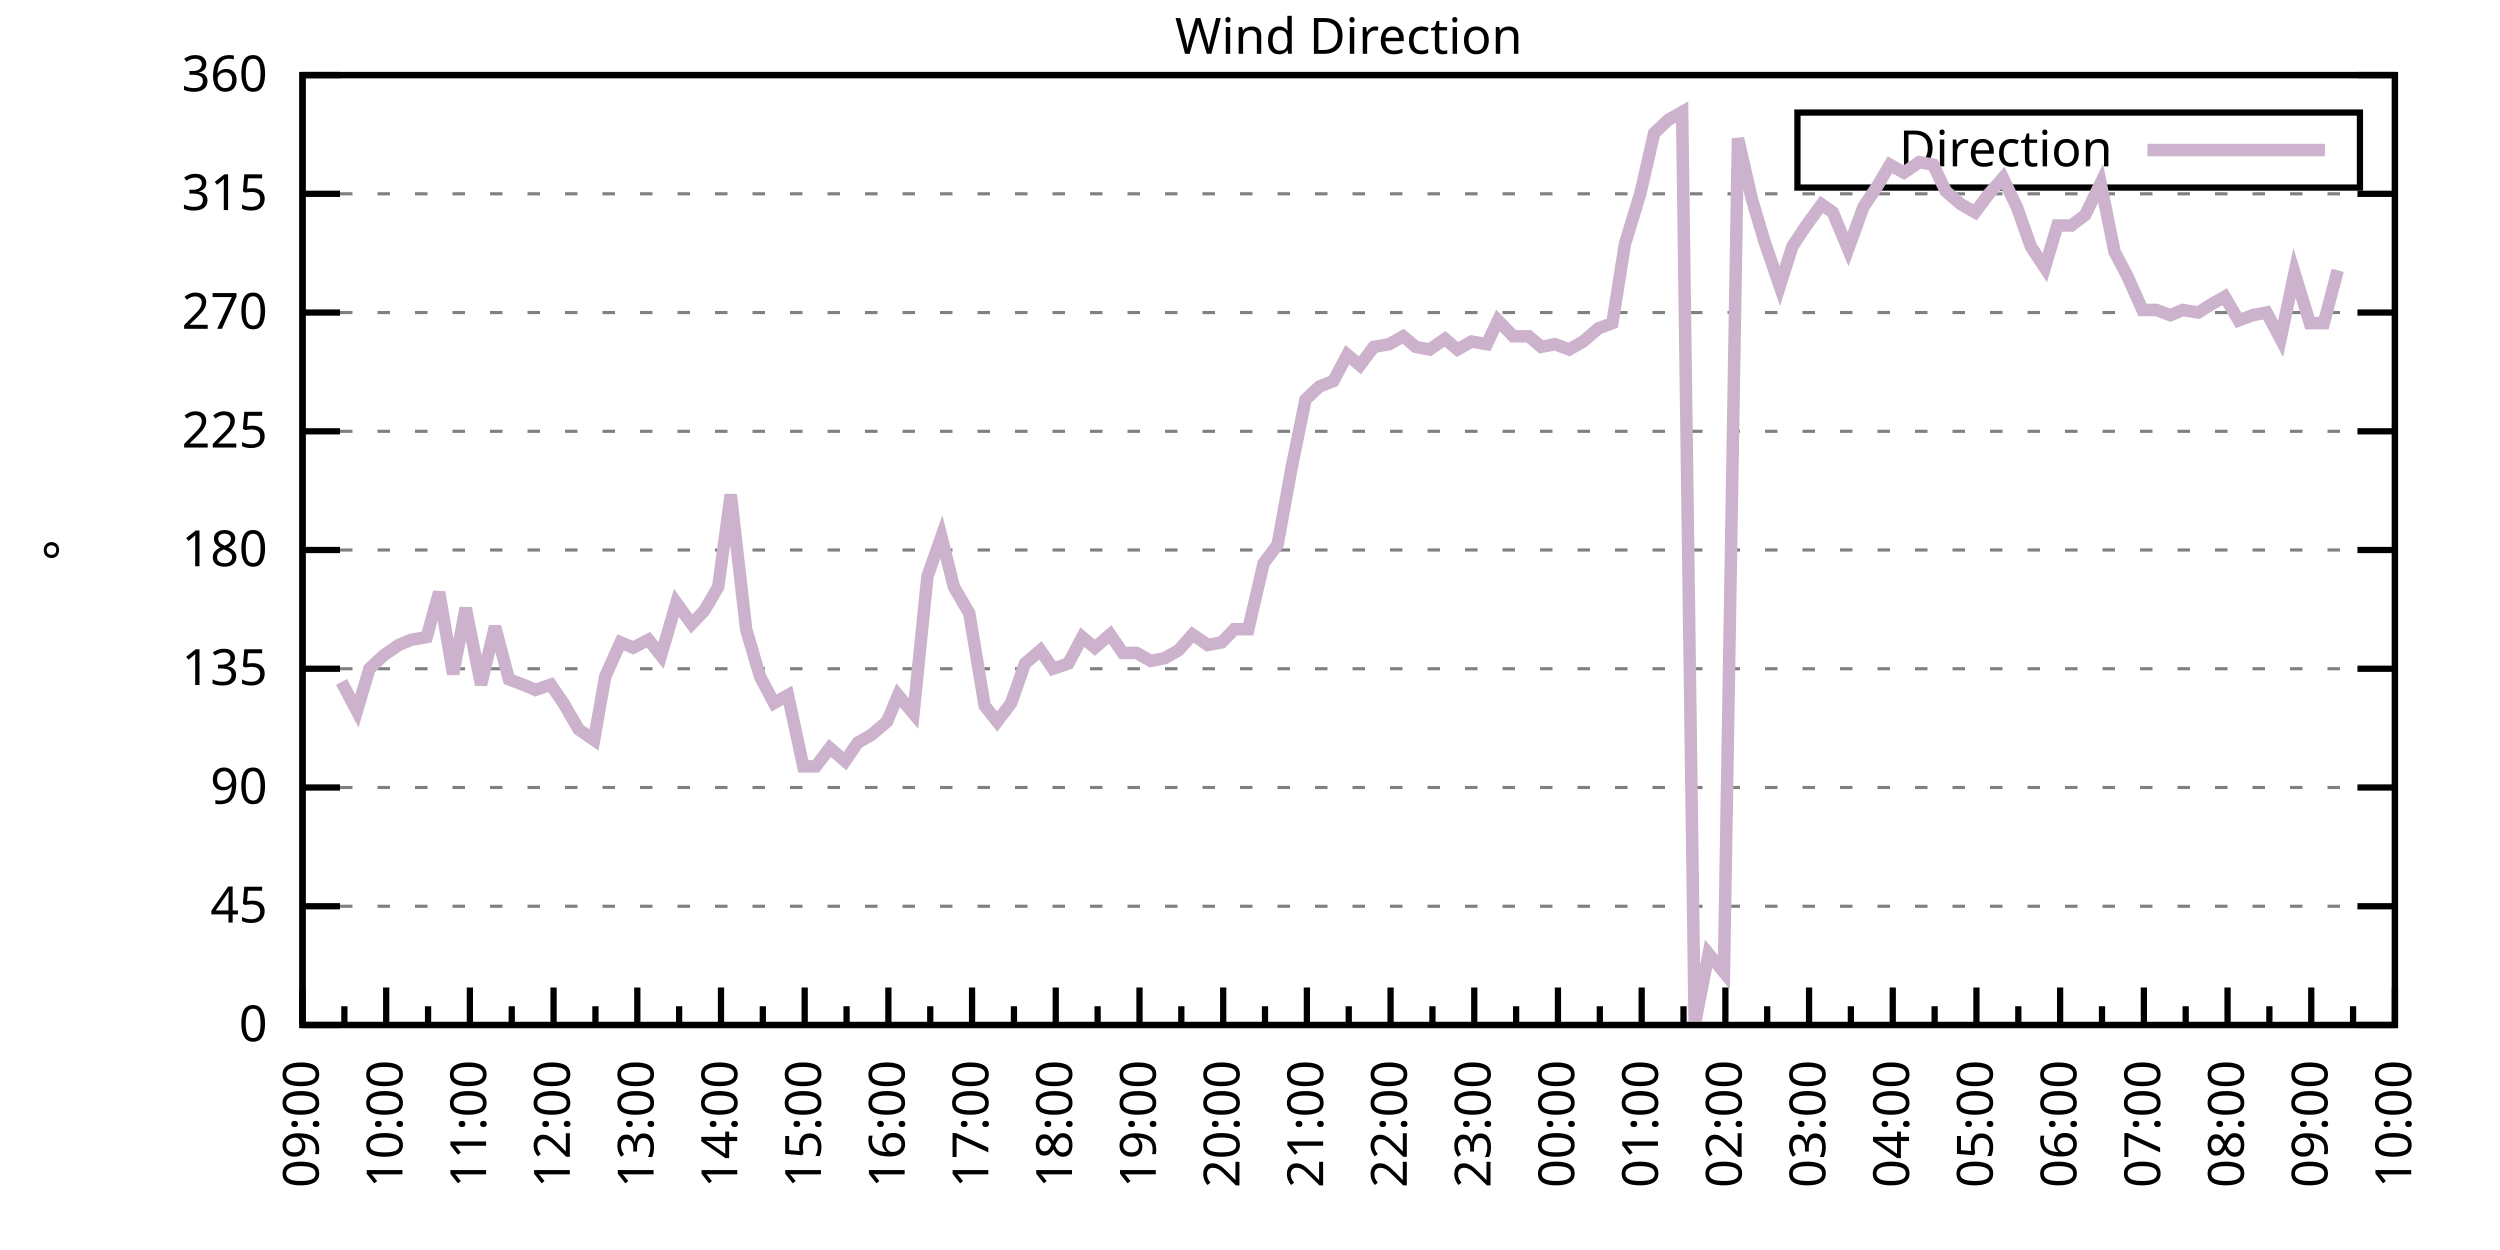
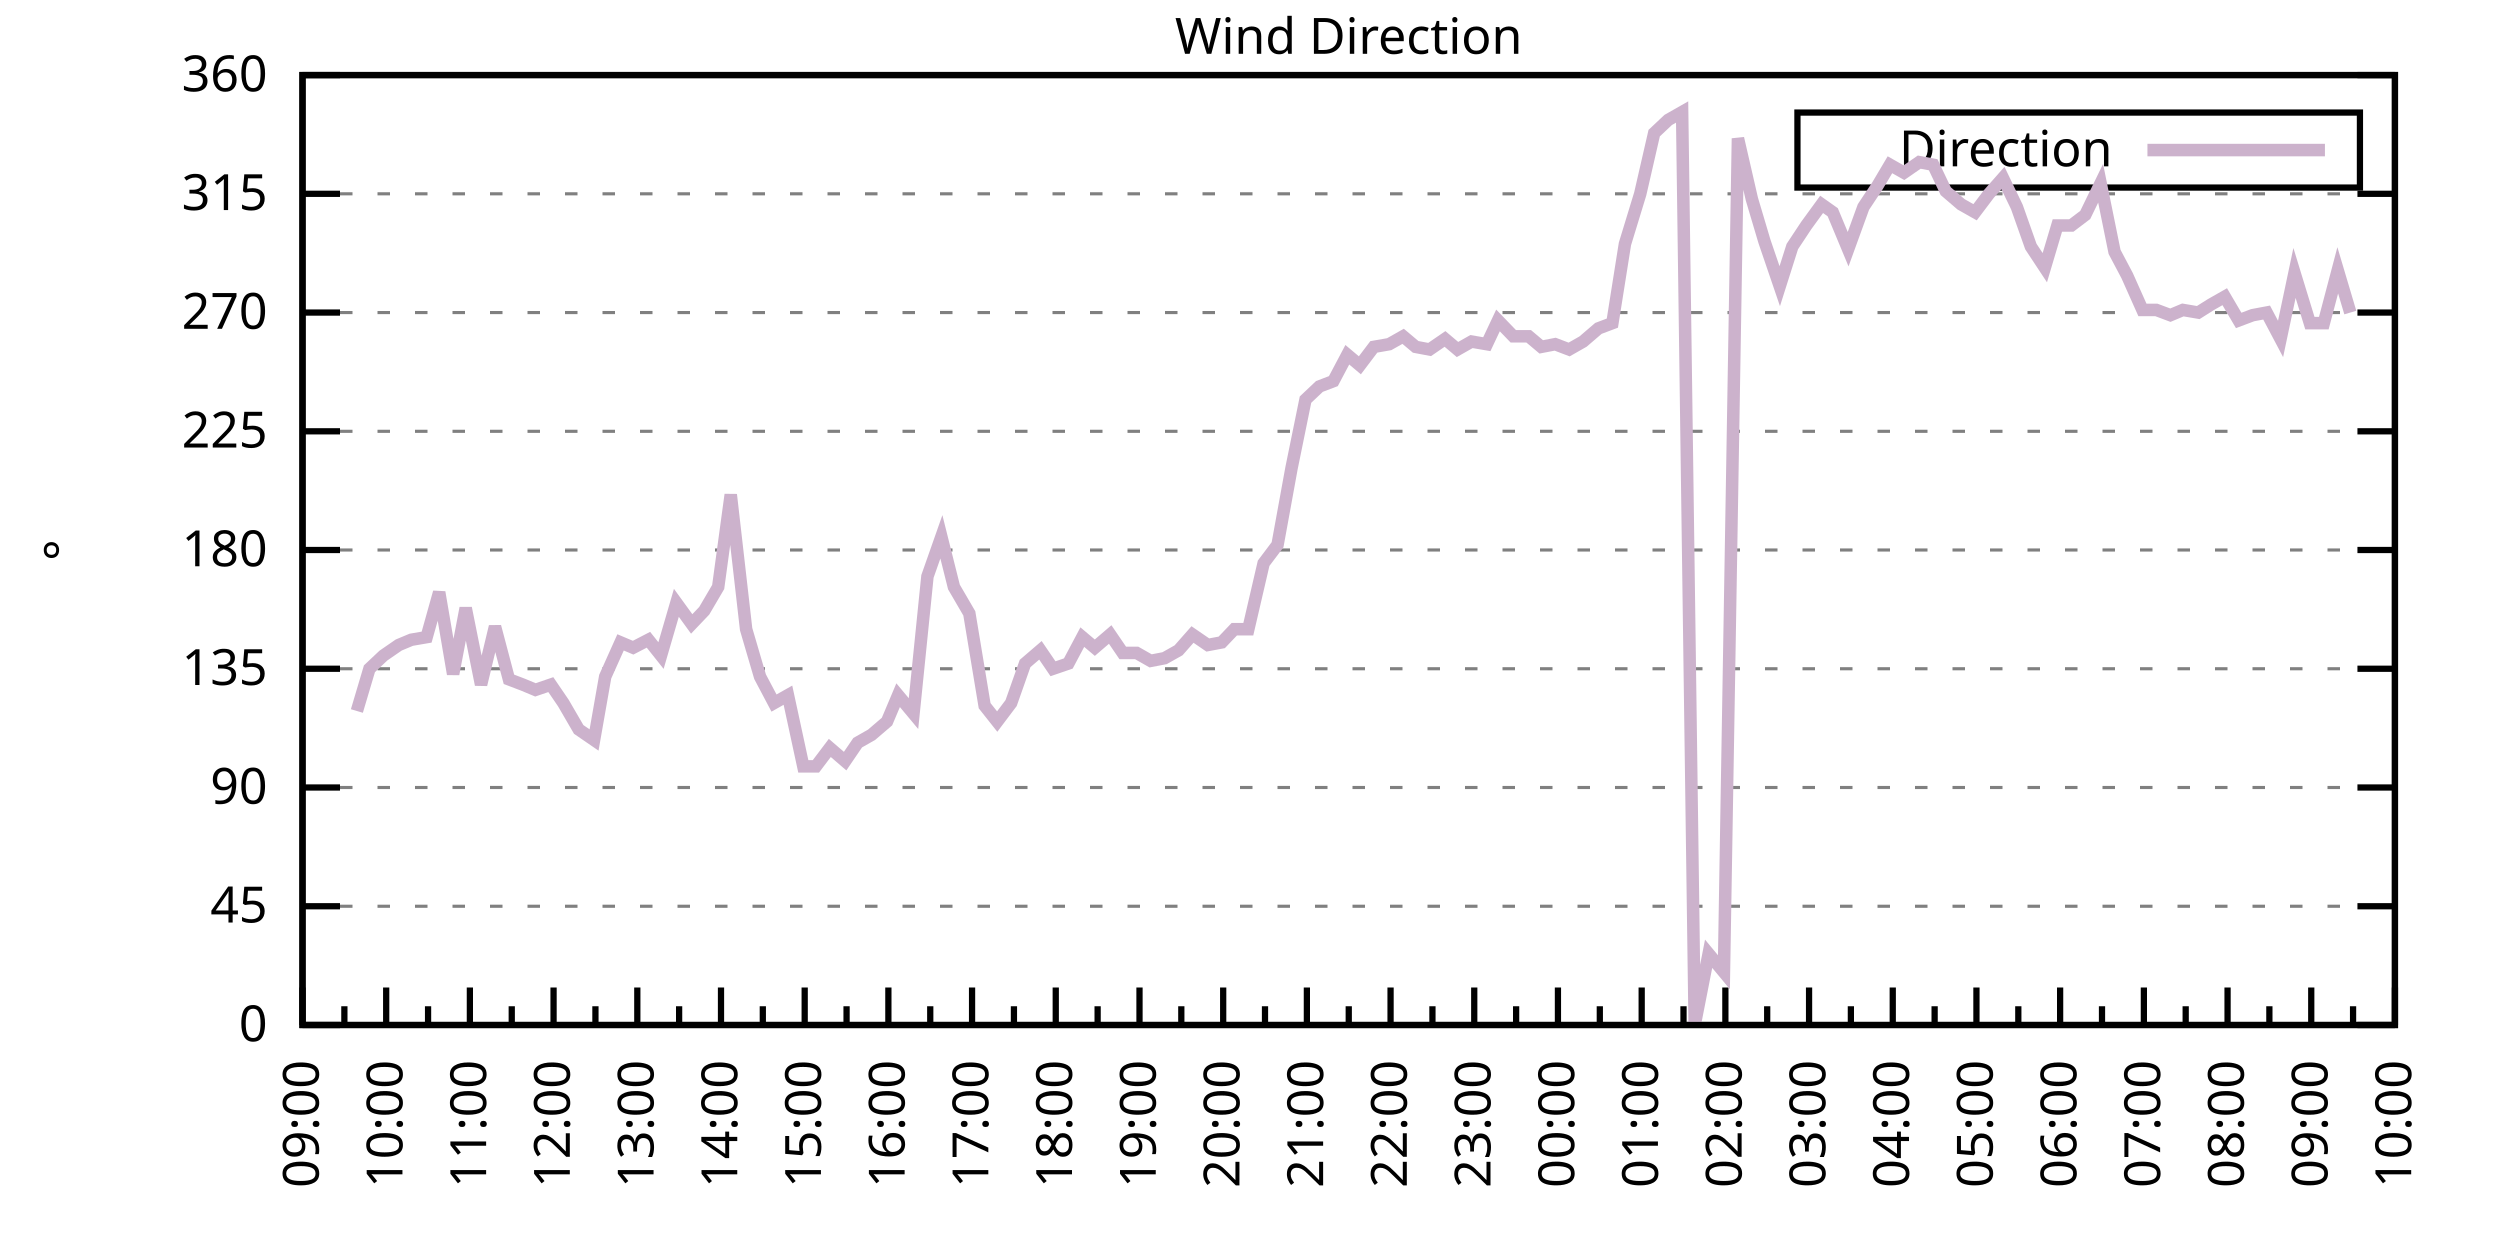
<svg xmlns="http://www.w3.org/2000/svg" xmlns:xlink="http://www.w3.org/1999/xlink" width="400" height="200" viewBox="0 0 400 200">
  <g id="gnuplot_canvas">
    <rect x="0" y="0" width="400" height="200" fill="none" />
    <defs>
      <circle id="gpDot" r="0.5" stroke-width="0.5" stroke="currentColor" />
      <path id="gpPt0" stroke-width="0.333" stroke="currentColor" d="M-1,0 h2 M0,-1 v2" />
      <path id="gpPt1" stroke-width="0.333" stroke="currentColor" d="M-1,-1 L1,1 M1,-1 L-1,1" />
      <path id="gpPt2" stroke-width="0.333" stroke="currentColor" d="M-1,0 L1,0 M0,-1 L0,1 M-1,-1 L1,1 M-1,1 L1,-1" />
      <rect id="gpPt3" stroke-width="0.333" stroke="currentColor" x="-1" y="-1" width="2" height="2" />
      <rect id="gpPt4" stroke-width="0.333" stroke="currentColor" fill="currentColor" x="-1" y="-1" width="2" height="2" />
      <circle id="gpPt5" stroke-width="0.333" stroke="currentColor" cx="0" cy="0" r="1" />
      <use xlink:href="#gpPt5" id="gpPt6" fill="currentColor" stroke="none" />
      <path id="gpPt7" stroke-width="0.333" stroke="currentColor" d="M0,-1.33 L-1.33,0.67 L1.33,0.67 z" />
      <use xlink:href="#gpPt7" id="gpPt8" fill="currentColor" stroke="none" />
      <use xlink:href="#gpPt7" id="gpPt9" stroke="currentColor" transform="rotate(180)" />
      <use xlink:href="#gpPt9" id="gpPt10" fill="currentColor" stroke="none" />
      <use xlink:href="#gpPt3" id="gpPt11" stroke="currentColor" transform="rotate(45)" />
      <use xlink:href="#gpPt11" id="gpPt12" fill="currentColor" stroke="none" />
      <path id="gpPt13" stroke-width="0.333" stroke="currentColor" d="M0,1.330 L1.265,0.411 L0.782,-1.067 L-0.782,-1.076 L-1.265,0.411 z" />
      <use xlink:href="#gpPt13" id="gpPt14" fill="currentColor" stroke="none" />
      <filter id="textbox" filterUnits="objectBoundingBox" x="0" y="0" height="1" width="1">
        <feFlood flood-color="white" flood-opacity="1" result="bgnd" />
        <feComposite in="SourceGraphic" in2="bgnd" operator="atop" />
      </filter>
      <filter id="greybox" filterUnits="objectBoundingBox" x="0" y="0" height="1" width="1">
        <feFlood flood-color="lightgrey" flood-opacity="1" result="grey" />
        <feComposite in="SourceGraphic" in2="grey" operator="atop" />
      </filter>
    </defs>
    <g fill="none" color="white" stroke="currentColor" stroke-width="1.00" stroke-linecap="butt" stroke-linejoin="miter">
</g>
    <g fill="none" color="black" stroke="currentColor" stroke-width="1.00" stroke-linecap="butt" stroke-linejoin="miter">
      <g stroke="none" shape-rendering="crispEdges">
        <polygon fill="rgb(255, 255, 255)" points="48.40,164.00 383.18,164.00 383.18,12.02 48.40,12.02 " />
      </g>
    </g>
    <g fill="none" color="black" stroke="currentColor" stroke-width="1.00" stroke-linecap="butt" stroke-linejoin="miter">
</g>
    <g fill="none" color="black" stroke="black" stroke-width="0.50" stroke-linecap="butt" stroke-linejoin="miter">
</g>
    <g fill="none" color="gray" stroke="currentColor" stroke-width="0.50" stroke-linecap="butt" stroke-linejoin="miter">
      <path stroke="gray" stroke-dasharray="2,4" class="gridline" d="M48.40,164.00 L383.19,164.00  " />
    </g>
    <g fill="none" color="gray" stroke="gray" stroke-width="1.00" stroke-linecap="butt" stroke-linejoin="miter">
</g>
    <g fill="none" color="black" stroke="currentColor" stroke-width="1.00" stroke-linecap="butt" stroke-linejoin="miter">
      <path stroke="black" d="M48.40,164.00 L54.40,164.00 M383.19,164.00 L377.19,164.00  " />
      <g transform="translate(42.80,166.60)" stroke="none" fill="black" font-family="Sans" font-size="8.00" text-anchor="end">
        <text>
          <tspan font-family="Sans"> 0</tspan>
        </text>
      </g>
    </g>
    <g fill="none" color="black" stroke="currentColor" stroke-width="1.00" stroke-linecap="butt" stroke-linejoin="miter">
</g>
    <g fill="none" color="black" stroke="black" stroke-width="0.50" stroke-linecap="butt" stroke-linejoin="miter">
</g>
    <g fill="none" color="gray" stroke="currentColor" stroke-width="0.50" stroke-linecap="butt" stroke-linejoin="miter">
      <path stroke="gray" stroke-dasharray="2,4" class="gridline" d="M48.40,145.00 L383.19,145.00  " />
    </g>
    <g fill="none" color="gray" stroke="gray" stroke-width="1.00" stroke-linecap="butt" stroke-linejoin="miter">
</g>
    <g fill="none" color="black" stroke="currentColor" stroke-width="1.00" stroke-linecap="butt" stroke-linejoin="miter">
      <path stroke="black" d="M48.40,145.00 L54.40,145.00 M383.19,145.00 L377.19,145.00  " />
      <g transform="translate(42.80,147.60)" stroke="none" fill="black" font-family="Sans" font-size="8.00" text-anchor="end">
        <text>
          <tspan font-family="Sans"> 45</tspan>
        </text>
      </g>
    </g>
    <g fill="none" color="black" stroke="currentColor" stroke-width="1.00" stroke-linecap="butt" stroke-linejoin="miter">
</g>
    <g fill="none" color="black" stroke="black" stroke-width="0.50" stroke-linecap="butt" stroke-linejoin="miter">
</g>
    <g fill="none" color="gray" stroke="currentColor" stroke-width="0.50" stroke-linecap="butt" stroke-linejoin="miter">
      <path stroke="gray" stroke-dasharray="2,4" class="gridline" d="M48.40,126.00 L383.19,126.00  " />
    </g>
    <g fill="none" color="gray" stroke="gray" stroke-width="1.00" stroke-linecap="butt" stroke-linejoin="miter">
</g>
    <g fill="none" color="black" stroke="currentColor" stroke-width="1.00" stroke-linecap="butt" stroke-linejoin="miter">
      <path stroke="black" d="M48.40,126.00 L54.40,126.00 M383.19,126.00 L377.19,126.00  " />
      <g transform="translate(42.80,128.60)" stroke="none" fill="black" font-family="Sans" font-size="8.00" text-anchor="end">
        <text>
          <tspan font-family="Sans"> 90</tspan>
        </text>
      </g>
    </g>
    <g fill="none" color="black" stroke="currentColor" stroke-width="1.00" stroke-linecap="butt" stroke-linejoin="miter">
</g>
    <g fill="none" color="black" stroke="black" stroke-width="0.50" stroke-linecap="butt" stroke-linejoin="miter">
</g>
    <g fill="none" color="gray" stroke="currentColor" stroke-width="0.50" stroke-linecap="butt" stroke-linejoin="miter">
      <path stroke="gray" stroke-dasharray="2,4" class="gridline" d="M48.40,107.00 L383.19,107.00  " />
    </g>
    <g fill="none" color="gray" stroke="gray" stroke-width="1.00" stroke-linecap="butt" stroke-linejoin="miter">
</g>
    <g fill="none" color="black" stroke="currentColor" stroke-width="1.00" stroke-linecap="butt" stroke-linejoin="miter">
      <path stroke="black" d="M48.40,107.00 L54.40,107.00 M383.19,107.00 L377.19,107.00  " />
      <g transform="translate(42.80,109.60)" stroke="none" fill="black" font-family="Sans" font-size="8.00" text-anchor="end">
        <text>
          <tspan font-family="Sans"> 135</tspan>
        </text>
      </g>
    </g>
    <g fill="none" color="black" stroke="currentColor" stroke-width="1.00" stroke-linecap="butt" stroke-linejoin="miter">
</g>
    <g fill="none" color="black" stroke="black" stroke-width="0.50" stroke-linecap="butt" stroke-linejoin="miter">
</g>
    <g fill="none" color="gray" stroke="currentColor" stroke-width="0.50" stroke-linecap="butt" stroke-linejoin="miter">
      <path stroke="gray" stroke-dasharray="2,4" class="gridline" d="M48.40,88.00 L383.19,88.00  " />
    </g>
    <g fill="none" color="gray" stroke="gray" stroke-width="1.00" stroke-linecap="butt" stroke-linejoin="miter">
</g>
    <g fill="none" color="black" stroke="currentColor" stroke-width="1.00" stroke-linecap="butt" stroke-linejoin="miter">
      <path stroke="black" d="M48.40,88.00 L54.40,88.00 M383.19,88.00 L377.19,88.00  " />
      <g transform="translate(42.80,90.60)" stroke="none" fill="black" font-family="Sans" font-size="8.00" text-anchor="end">
        <text>
          <tspan font-family="Sans"> 180</tspan>
        </text>
      </g>
    </g>
    <g fill="none" color="black" stroke="currentColor" stroke-width="1.00" stroke-linecap="butt" stroke-linejoin="miter">
</g>
    <g fill="none" color="black" stroke="black" stroke-width="0.50" stroke-linecap="butt" stroke-linejoin="miter">
</g>
    <g fill="none" color="gray" stroke="currentColor" stroke-width="0.50" stroke-linecap="butt" stroke-linejoin="miter">
      <path stroke="gray" stroke-dasharray="2,4" class="gridline" d="M48.40,69.01 L383.19,69.01  " />
    </g>
    <g fill="none" color="gray" stroke="gray" stroke-width="1.00" stroke-linecap="butt" stroke-linejoin="miter">
</g>
    <g fill="none" color="black" stroke="currentColor" stroke-width="1.00" stroke-linecap="butt" stroke-linejoin="miter">
      <path stroke="black" d="M48.40,69.01 L54.40,69.01 M383.19,69.01 L377.19,69.01  " />
      <g transform="translate(42.80,71.61)" stroke="none" fill="black" font-family="Sans" font-size="8.00" text-anchor="end">
        <text>
          <tspan font-family="Sans"> 225</tspan>
        </text>
      </g>
    </g>
    <g fill="none" color="black" stroke="currentColor" stroke-width="1.00" stroke-linecap="butt" stroke-linejoin="miter">
</g>
    <g fill="none" color="black" stroke="black" stroke-width="0.50" stroke-linecap="butt" stroke-linejoin="miter">
</g>
    <g fill="none" color="gray" stroke="currentColor" stroke-width="0.50" stroke-linecap="butt" stroke-linejoin="miter">
      <path stroke="gray" stroke-dasharray="2,4" class="gridline" d="M48.40,50.01 L383.19,50.01  " />
    </g>
    <g fill="none" color="gray" stroke="gray" stroke-width="1.00" stroke-linecap="butt" stroke-linejoin="miter">
</g>
    <g fill="none" color="black" stroke="currentColor" stroke-width="1.00" stroke-linecap="butt" stroke-linejoin="miter">
      <path stroke="black" d="M48.40,50.01 L54.40,50.01 M383.19,50.01 L377.19,50.01  " />
      <g transform="translate(42.80,52.61)" stroke="none" fill="black" font-family="Sans" font-size="8.00" text-anchor="end">
        <text>
          <tspan font-family="Sans"> 270</tspan>
        </text>
      </g>
    </g>
    <g fill="none" color="black" stroke="currentColor" stroke-width="1.00" stroke-linecap="butt" stroke-linejoin="miter">
</g>
    <g fill="none" color="black" stroke="black" stroke-width="0.50" stroke-linecap="butt" stroke-linejoin="miter">
</g>
    <g fill="none" color="gray" stroke="currentColor" stroke-width="0.50" stroke-linecap="butt" stroke-linejoin="miter">
      <path stroke="gray" stroke-dasharray="2,4" class="gridline" d="M48.40,31.01 L383.19,31.01  " />
    </g>
    <g fill="none" color="gray" stroke="gray" stroke-width="1.00" stroke-linecap="butt" stroke-linejoin="miter">
</g>
    <g fill="none" color="black" stroke="currentColor" stroke-width="1.00" stroke-linecap="butt" stroke-linejoin="miter">
      <path stroke="black" d="M48.40,31.01 L54.40,31.01 M383.19,31.01 L377.19,31.01  " />
      <g transform="translate(42.80,33.61)" stroke="none" fill="black" font-family="Sans" font-size="8.00" text-anchor="end">
        <text>
          <tspan font-family="Sans"> 315</tspan>
        </text>
      </g>
    </g>
    <g fill="none" color="black" stroke="currentColor" stroke-width="1.00" stroke-linecap="butt" stroke-linejoin="miter">
</g>
    <g fill="none" color="black" stroke="black" stroke-width="0.50" stroke-linecap="butt" stroke-linejoin="miter">
</g>
    <g fill="none" color="gray" stroke="currentColor" stroke-width="0.50" stroke-linecap="butt" stroke-linejoin="miter">
      <path stroke="gray" stroke-dasharray="2,4" class="gridline" d="M48.40,12.01 L383.19,12.01  " />
    </g>
    <g fill="none" color="gray" stroke="gray" stroke-width="1.00" stroke-linecap="butt" stroke-linejoin="miter">
</g>
    <g fill="none" color="black" stroke="currentColor" stroke-width="1.00" stroke-linecap="butt" stroke-linejoin="miter">
      <path stroke="black" d="M48.40,12.01 L54.40,12.01 M383.19,12.01 L377.19,12.01  " />
      <g transform="translate(42.80,14.61)" stroke="none" fill="black" font-family="Sans" font-size="8.00" text-anchor="end">
        <text>
          <tspan font-family="Sans"> 360</tspan>
        </text>
      </g>
    </g>
    <g fill="none" color="black" stroke="currentColor" stroke-width="1.00" stroke-linecap="butt" stroke-linejoin="miter">
      <path stroke="black" d="M48.40,164.00 L48.40,158.00  " />
      <g transform="translate(51.00,169.60) rotate(270)" stroke="none" fill="black" font-family="Sans" font-size="8.00" text-anchor="end">
        <text>
          <tspan font-family="Sans">09:00</tspan>
        </text>
      </g>
    </g>
    <g fill="none" color="black" stroke="currentColor" stroke-width="1.00" stroke-linecap="butt" stroke-linejoin="miter">
      <path stroke="black" d="M55.10,164.00 L55.10,161.00 M61.79,164.00 L61.79,158.00  " />
      <g transform="translate(64.39,169.60) rotate(270)" stroke="none" fill="black" font-family="Sans" font-size="8.00" text-anchor="end">
        <text>
          <tspan font-family="Sans">10:00</tspan>
        </text>
      </g>
    </g>
    <g fill="none" color="black" stroke="currentColor" stroke-width="1.00" stroke-linecap="butt" stroke-linejoin="miter">
      <path stroke="black" d="M68.49,164.00 L68.49,161.00 M75.18,164.00 L75.18,158.00  " />
      <g transform="translate(77.78,169.60) rotate(270)" stroke="none" fill="black" font-family="Sans" font-size="8.00" text-anchor="end">
        <text>
          <tspan font-family="Sans">11:00</tspan>
        </text>
      </g>
    </g>
    <g fill="none" color="black" stroke="currentColor" stroke-width="1.00" stroke-linecap="butt" stroke-linejoin="miter">
      <path stroke="black" d="M81.88,164.00 L81.88,161.00 M88.57,164.00 L88.57,158.00  " />
      <g transform="translate(91.17,169.60) rotate(270)" stroke="none" fill="black" font-family="Sans" font-size="8.00" text-anchor="end">
        <text>
          <tspan font-family="Sans">12:00</tspan>
        </text>
      </g>
    </g>
    <g fill="none" color="black" stroke="currentColor" stroke-width="1.00" stroke-linecap="butt" stroke-linejoin="miter">
      <path stroke="black" d="M95.27,164.00 L95.27,161.00 M101.97,164.00 L101.97,158.00  " />
      <g transform="translate(104.57,169.60) rotate(270)" stroke="none" fill="black" font-family="Sans" font-size="8.00" text-anchor="end">
        <text>
          <tspan font-family="Sans">13:00</tspan>
        </text>
      </g>
    </g>
    <g fill="none" color="black" stroke="currentColor" stroke-width="1.00" stroke-linecap="butt" stroke-linejoin="miter">
      <path stroke="black" d="M108.66,164.00 L108.66,161.00 M115.36,164.00 L115.36,158.00  " />
      <g transform="translate(117.96,169.60) rotate(270)" stroke="none" fill="black" font-family="Sans" font-size="8.00" text-anchor="end">
        <text>
          <tspan font-family="Sans">14:00</tspan>
        </text>
      </g>
    </g>
    <g fill="none" color="black" stroke="currentColor" stroke-width="1.00" stroke-linecap="butt" stroke-linejoin="miter">
      <path stroke="black" d="M122.05,164.00 L122.05,161.00 M128.75,164.00 L128.75,158.00  " />
      <g transform="translate(131.35,169.60) rotate(270)" stroke="none" fill="black" font-family="Sans" font-size="8.00" text-anchor="end">
        <text>
          <tspan font-family="Sans">15:00</tspan>
        </text>
      </g>
    </g>
    <g fill="none" color="black" stroke="currentColor" stroke-width="1.00" stroke-linecap="butt" stroke-linejoin="miter">
      <path stroke="black" d="M135.45,164.00 L135.45,161.00 M142.14,164.00 L142.14,158.00  " />
      <g transform="translate(144.74,169.60) rotate(270)" stroke="none" fill="black" font-family="Sans" font-size="8.00" text-anchor="end">
        <text>
          <tspan font-family="Sans">16:00</tspan>
        </text>
      </g>
    </g>
    <g fill="none" color="black" stroke="currentColor" stroke-width="1.00" stroke-linecap="butt" stroke-linejoin="miter">
      <path stroke="black" d="M148.84,164.00 L148.84,161.00 M155.53,164.00 L155.53,158.00  " />
      <g transform="translate(158.13,169.60) rotate(270)" stroke="none" fill="black" font-family="Sans" font-size="8.00" text-anchor="end">
        <text>
          <tspan font-family="Sans">17:00</tspan>
        </text>
      </g>
    </g>
    <g fill="none" color="black" stroke="currentColor" stroke-width="1.00" stroke-linecap="butt" stroke-linejoin="miter">
      <path stroke="black" d="M162.23,164.00 L162.23,161.00 M168.92,164.00 L168.92,158.00  " />
      <g transform="translate(171.52,169.60) rotate(270)" stroke="none" fill="black" font-family="Sans" font-size="8.00" text-anchor="end">
        <text>
          <tspan font-family="Sans">18:00</tspan>
        </text>
      </g>
    </g>
    <g fill="none" color="black" stroke="currentColor" stroke-width="1.00" stroke-linecap="butt" stroke-linejoin="miter">
      <path stroke="black" d="M175.62,164.00 L175.62,161.00 M182.32,164.00 L182.32,158.00  " />
      <g transform="translate(184.92,169.60) rotate(270)" stroke="none" fill="black" font-family="Sans" font-size="8.00" text-anchor="end">
        <text>
          <tspan font-family="Sans">19:00</tspan>
        </text>
      </g>
    </g>
    <g fill="none" color="black" stroke="currentColor" stroke-width="1.00" stroke-linecap="butt" stroke-linejoin="miter">
      <path stroke="black" d="M189.01,164.00 L189.01,161.00 M195.71,164.00 L195.71,158.00  " />
      <g transform="translate(198.31,169.60) rotate(270)" stroke="none" fill="black" font-family="Sans" font-size="8.00" text-anchor="end">
        <text>
          <tspan font-family="Sans">20:00</tspan>
        </text>
      </g>
    </g>
    <g fill="none" color="black" stroke="currentColor" stroke-width="1.00" stroke-linecap="butt" stroke-linejoin="miter">
      <path stroke="black" d="M202.40,164.00 L202.40,161.00 M209.10,164.00 L209.10,158.00  " />
      <g transform="translate(211.70,169.60) rotate(270)" stroke="none" fill="black" font-family="Sans" font-size="8.00" text-anchor="end">
        <text>
          <tspan font-family="Sans">21:00</tspan>
        </text>
      </g>
    </g>
    <g fill="none" color="black" stroke="currentColor" stroke-width="1.00" stroke-linecap="butt" stroke-linejoin="miter">
      <path stroke="black" d="M215.80,164.00 L215.80,161.00 M222.49,164.00 L222.49,158.00  " />
      <g transform="translate(225.09,169.60) rotate(270)" stroke="none" fill="black" font-family="Sans" font-size="8.00" text-anchor="end">
        <text>
          <tspan font-family="Sans">22:00</tspan>
        </text>
      </g>
    </g>
    <g fill="none" color="black" stroke="currentColor" stroke-width="1.00" stroke-linecap="butt" stroke-linejoin="miter">
      <path stroke="black" d="M229.19,164.00 L229.19,161.00 M235.88,164.00 L235.88,158.00  " />
      <g transform="translate(238.48,169.60) rotate(270)" stroke="none" fill="black" font-family="Sans" font-size="8.00" text-anchor="end">
        <text>
          <tspan font-family="Sans">23:00</tspan>
        </text>
      </g>
    </g>
    <g fill="none" color="black" stroke="currentColor" stroke-width="1.00" stroke-linecap="butt" stroke-linejoin="miter">
      <path stroke="black" d="M242.58,164.00 L242.58,161.00 M249.27,164.00 L249.27,158.00  " />
      <g transform="translate(251.87,169.60) rotate(270)" stroke="none" fill="black" font-family="Sans" font-size="8.00" text-anchor="end">
        <text>
          <tspan font-family="Sans">00:00</tspan>
        </text>
      </g>
    </g>
    <g fill="none" color="black" stroke="currentColor" stroke-width="1.00" stroke-linecap="butt" stroke-linejoin="miter">
      <path stroke="black" d="M255.97,164.00 L255.97,161.00 M262.67,164.00 L262.67,158.00  " />
      <g transform="translate(265.27,169.60) rotate(270)" stroke="none" fill="black" font-family="Sans" font-size="8.00" text-anchor="end">
        <text>
          <tspan font-family="Sans">01:00</tspan>
        </text>
      </g>
    </g>
    <g fill="none" color="black" stroke="currentColor" stroke-width="1.00" stroke-linecap="butt" stroke-linejoin="miter">
      <path stroke="black" d="M269.36,164.00 L269.36,161.00 M276.06,164.00 L276.06,158.00  " />
      <g transform="translate(278.66,169.60) rotate(270)" stroke="none" fill="black" font-family="Sans" font-size="8.00" text-anchor="end">
        <text>
          <tspan font-family="Sans">02:00</tspan>
        </text>
      </g>
    </g>
    <g fill="none" color="black" stroke="currentColor" stroke-width="1.00" stroke-linecap="butt" stroke-linejoin="miter">
      <path stroke="black" d="M282.75,164.00 L282.75,161.00 M289.45,164.00 L289.45,158.00  " />
      <g transform="translate(292.05,169.60) rotate(270)" stroke="none" fill="black" font-family="Sans" font-size="8.00" text-anchor="end">
        <text>
          <tspan font-family="Sans">03:00</tspan>
        </text>
      </g>
    </g>
    <g fill="none" color="black" stroke="currentColor" stroke-width="1.00" stroke-linecap="butt" stroke-linejoin="miter">
      <path stroke="black" d="M296.14,164.00 L296.14,161.00 M302.84,164.00 L302.84,158.00  " />
      <g transform="translate(305.44,169.60) rotate(270)" stroke="none" fill="black" font-family="Sans" font-size="8.00" text-anchor="end">
        <text>
          <tspan font-family="Sans">04:00</tspan>
        </text>
      </g>
    </g>
    <g fill="none" color="black" stroke="currentColor" stroke-width="1.00" stroke-linecap="butt" stroke-linejoin="miter">
      <path stroke="black" d="M309.54,164.00 L309.54,161.00 M316.23,164.00 L316.23,158.00  " />
      <g transform="translate(318.83,169.60) rotate(270)" stroke="none" fill="black" font-family="Sans" font-size="8.00" text-anchor="end">
        <text>
          <tspan font-family="Sans">05:00</tspan>
        </text>
      </g>
    </g>
    <g fill="none" color="black" stroke="currentColor" stroke-width="1.00" stroke-linecap="butt" stroke-linejoin="miter">
      <path stroke="black" d="M322.93,164.00 L322.93,161.00 M329.62,164.00 L329.62,158.00  " />
      <g transform="translate(332.22,169.60) rotate(270)" stroke="none" fill="black" font-family="Sans" font-size="8.00" text-anchor="end">
        <text>
          <tspan font-family="Sans">06:00</tspan>
        </text>
      </g>
    </g>
    <g fill="none" color="black" stroke="currentColor" stroke-width="1.00" stroke-linecap="butt" stroke-linejoin="miter">
      <path stroke="black" d="M336.32,164.00 L336.32,161.00 M343.02,164.00 L343.02,158.00  " />
      <g transform="translate(345.62,169.60) rotate(270)" stroke="none" fill="black" font-family="Sans" font-size="8.00" text-anchor="end">
        <text>
          <tspan font-family="Sans">07:00</tspan>
        </text>
      </g>
    </g>
    <g fill="none" color="black" stroke="currentColor" stroke-width="1.00" stroke-linecap="butt" stroke-linejoin="miter">
      <path stroke="black" d="M349.71,164.00 L349.71,161.00 M356.41,164.00 L356.41,158.00  " />
      <g transform="translate(359.01,169.60) rotate(270)" stroke="none" fill="black" font-family="Sans" font-size="8.00" text-anchor="end">
        <text>
          <tspan font-family="Sans">08:00</tspan>
        </text>
      </g>
    </g>
    <g fill="none" color="black" stroke="currentColor" stroke-width="1.00" stroke-linecap="butt" stroke-linejoin="miter">
      <path stroke="black" d="M363.10,164.00 L363.10,161.00 M369.80,164.00 L369.80,158.00  " />
      <g transform="translate(372.40,169.60) rotate(270)" stroke="none" fill="black" font-family="Sans" font-size="8.00" text-anchor="end">
        <text>
          <tspan font-family="Sans">09:00</tspan>
        </text>
      </g>
    </g>
    <g fill="none" color="black" stroke="currentColor" stroke-width="1.00" stroke-linecap="butt" stroke-linejoin="miter">
      <path stroke="black" d="M376.49,164.00 L376.49,161.00 M383.19,164.00 L383.19,158.00  " />
      <g transform="translate(385.79,169.60) rotate(270)" stroke="none" fill="black" font-family="Sans" font-size="8.00" text-anchor="end">
        <text>
          <tspan font-family="Sans">10:00</tspan>
        </text>
      </g>
    </g>
    <g fill="none" color="black" stroke="currentColor" stroke-width="1.00" stroke-linecap="butt" stroke-linejoin="miter">
</g>
    <g fill="none" color="black" stroke="currentColor" stroke-width="1.00" stroke-linecap="butt" stroke-linejoin="miter">
      <path stroke="black" d="M48.40,12.01 L48.40,164.00 L383.19,164.00 L383.19,12.01 L48.40,12.01 Z  " />
    </g>
    <g fill="none" color="black" stroke="currentColor" stroke-width="1.00" stroke-linecap="butt" stroke-linejoin="miter">
      <g transform="translate(12.80,88.01) rotate(270)" stroke="none" fill="black" font-family="Sans" font-size="8.00" text-anchor="middle">
        <text>
          <tspan font-family="Sans">°</tspan>
        </text>
      </g>
    </g>
    <g fill="none" color="black" stroke="currentColor" stroke-width="1.00" stroke-linecap="butt" stroke-linejoin="miter">
</g>
    <g fill="none" color="black" stroke="currentColor" stroke-width="1.00" stroke-linecap="butt" stroke-linejoin="miter">
      <path stroke="black" d="M287.59,30.01 L287.59,18.01 L377.59,18.01 L377.59,30.01 L287.59,30.01 Z  " />
    </g>
    <g id="Wind_direction_plot_1">
      <g fill="none" color="white" stroke="black" stroke-width="2.00" stroke-linecap="butt" stroke-linejoin="miter">
</g>
      <g fill="none" color="black" stroke="currentColor" stroke-width="2.00" stroke-linecap="butt" stroke-linejoin="miter">
        <g transform="translate(337.99,26.61)" stroke="none" fill="black" font-family="Sans" font-size="8.00" text-anchor="end">
          <text>
            <tspan font-family="Sans">Direction</tspan>
          </text>
        </g>
      </g>
      <g fill="none" color="black" stroke="currentColor" stroke-width="2.00" stroke-linecap="butt" stroke-linejoin="miter">
-         <path stroke="rgb(204, 178, 204)" d="M343.59,24.01 L371.99,24.01 M54.65,109.11 L57.10,113.76 L59.11,107.00 L61.35,104.89 L63.80,103.20 L65.81,102.36   L68.26,101.94 L70.27,94.76 L72.50,107.85 L74.51,97.29 L76.97,109.54 L79.20,100.25 L81.43,108.69 L83.66,109.54   L85.67,110.38 L88.13,109.54 L90.14,112.49 L92.59,116.71 L95.05,118.40 L96.83,108.27 L99.29,102.78 L101.30,103.63   L103.75,102.36 L105.76,104.89 L108.22,96.45 L110.67,99.83 L112.68,97.72 L114.91,93.92 L116.92,79.14 L119.38,100.67   L121.61,108.27 L123.84,112.49 L126.07,111.23 L128.53,122.62 L130.54,122.62 L132.77,119.67 L135.22,121.78 L137.23,118.83   L139.46,117.56 L141.92,115.45 L143.70,111.23 L146.16,114.18 L148.39,92.23 L150.62,85.89 L152.63,93.92 L155.09,98.14   L157.54,112.91 L159.55,115.45 L161.78,112.49 L164.01,106.16 L166.47,104.05 L168.48,107.00 L170.93,106.16 L173.17,101.94   L175.17,103.63 L177.63,101.52 L179.64,104.47 L181.87,104.47 L184.10,105.74 L186.33,105.31 L188.57,104.05 L190.80,101.52   L193.25,103.20 L195.48,102.78 L197.49,100.67 L199.73,100.67 L202.18,90.12 L204.41,87.16 L206.64,74.92 L208.88,63.94   L211.11,61.83 L213.34,60.98 L215.57,56.76 L217.58,58.45 L219.81,55.50 L222.27,55.07 L224.50,53.81 L226.51,55.50   L228.74,55.92 L231.20,54.23 L233.20,55.92 L235.44,54.65 L237.89,55.07 L239.68,51.27 L242.13,53.81 L244.59,53.81   L246.60,55.50 L248.83,55.07 L251.06,55.92 L253.29,54.65 L255.75,52.54 L257.98,51.70 L259.99,39.03 L262.44,31.01   L264.67,21.30 L266.91,19.19 L269.14,17.92 L271.15,164.00 L273.38,152.60 L275.83,155.56 L278.07,22.14 L280.30,31.85   L282.31,38.61 L284.76,45.79 L286.77,39.45 L289.00,36.08 L291.46,32.70 L293.24,33.96 L295.70,39.87 L298.15,33.12   L300.39,29.74 L302.39,26.36 L304.63,27.63 L307.08,25.94 L309.31,26.36 L311.32,30.59 L313.78,32.70 L316.01,33.96   L318.24,31.01 L320.47,28.48 L322.70,33.12 L324.94,39.45 L327.17,42.83 L329.18,36.08 L331.41,36.08 L333.64,34.39   L336.10,29.32 L338.33,40.30 L340.34,44.10 L342.79,49.59 L345.02,49.59 L347.26,50.43 L349.26,49.59 L351.72,50.01   L353.73,48.74 L355.96,47.47 L358.19,51.27 L360.42,50.43 L362.66,50.01 L364.89,54.23 L367.12,43.67 L369.58,51.70   L371.81,51.70 L374.04,43.25  " />
+         <path stroke="rgb(204, 178, 204)" d="M343.59,24.01 L371.99,24.01 M57.10,113.76 L59.11,107.00 L61.35,104.89 L63.80,103.20 L65.81,102.36 L68.26,101.94   L70.27,94.76 L72.50,107.85 L74.51,97.29 L76.97,109.54 L79.20,100.25 L81.43,108.69 L83.66,109.54 L85.67,110.38   L88.13,109.54 L90.14,112.49 L92.59,116.71 L95.05,118.40 L96.83,108.27 L99.29,102.78 L101.30,103.63 L103.75,102.36   L105.76,104.89 L108.22,96.45 L110.67,99.83 L112.68,97.72 L114.91,93.92 L116.92,79.14 L119.38,100.67 L121.61,108.27   L123.84,112.49 L126.07,111.23 L128.53,122.62 L130.54,122.62 L132.77,119.67 L135.22,121.78 L137.23,118.83 L139.46,117.56   L141.92,115.45 L143.70,111.23 L146.16,114.18 L148.39,92.23 L150.62,85.89 L152.63,93.92 L155.09,98.14 L157.54,112.91   L159.55,115.45 L161.78,112.49 L164.01,106.16 L166.47,104.05 L168.48,107.00 L170.93,106.16 L173.17,101.94 L175.17,103.63   L177.63,101.52 L179.64,104.47 L181.87,104.47 L184.10,105.74 L186.33,105.31 L188.57,104.05 L190.80,101.52 L193.25,103.20   L195.48,102.78 L197.49,100.67 L199.73,100.67 L202.18,90.12 L204.41,87.16 L206.64,74.92 L208.88,63.94 L211.11,61.83   L213.34,60.98 L215.57,56.76 L217.58,58.45 L219.81,55.50 L222.27,55.07 L224.50,53.81 L226.51,55.50 L228.74,55.92   L231.20,54.23 L233.20,55.92 L235.44,54.65 L237.89,55.07 L239.68,51.27 L242.13,53.81 L244.59,53.81 L246.60,55.50   L248.83,55.07 L251.06,55.92 L253.29,54.65 L255.75,52.54 L257.98,51.70 L259.99,39.03 L262.44,31.01 L264.67,21.30   L266.91,19.19 L269.14,17.92 L271.15,164.00 L273.38,152.60 L275.83,155.56 L278.07,22.14 L280.30,31.85 L282.31,38.61   L284.76,45.79 L286.77,39.45 L289.00,36.08 L291.46,32.70 L293.24,33.96 L295.70,39.87 L298.15,33.12 L300.39,29.74   L302.39,26.36 L304.63,27.63 L307.08,25.94 L309.31,26.36 L311.32,30.59 L313.78,32.70 L316.01,33.96 L318.24,31.01   L320.47,28.48 L322.70,33.12 L324.94,39.45 L327.17,42.83 L329.18,36.08 L331.41,36.08 L333.64,34.39 L336.10,29.32   L338.33,40.30 L340.34,44.10 L342.79,49.59 L345.02,49.59 L347.26,50.43 L349.26,49.59 L351.72,50.01 L353.73,48.74   L355.96,47.47 L358.19,51.27 L360.42,50.43 L362.66,50.01 L364.89,54.23 L367.12,43.67 L369.58,51.70 L371.81,51.70   L374.04,43.25 L376.05,50.01  " />
      </g>
    </g>
    <g fill="none" color="black" stroke="currentColor" stroke-width="2.00" stroke-linecap="butt" stroke-linejoin="miter">
</g>
    <g fill="none" color="black" stroke="black" stroke-width="1.00" stroke-linecap="butt" stroke-linejoin="miter">
</g>
    <g fill="none" color="black" stroke="currentColor" stroke-width="1.00" stroke-linecap="butt" stroke-linejoin="miter">
      <path stroke="black" d="M48.40,12.01 L48.40,164.00 L383.19,164.00 L383.19,12.01 L48.40,12.01 Z  " />
    </g>
    <g fill="none" color="black" stroke="currentColor" stroke-width="1.00" stroke-linecap="butt" stroke-linejoin="miter">
      <g transform="translate(215.79,8.61)" stroke="none" fill="black" font-family="Sans" font-size="8.00" text-anchor="middle">
        <text>
          <tspan font-family="Sans">Wind Direction</tspan>
        </text>
      </g>
    </g>
    <g fill="none" color="black" stroke="currentColor" stroke-width="1.00" stroke-linecap="butt" stroke-linejoin="miter">
</g>
  </g>
</svg>
